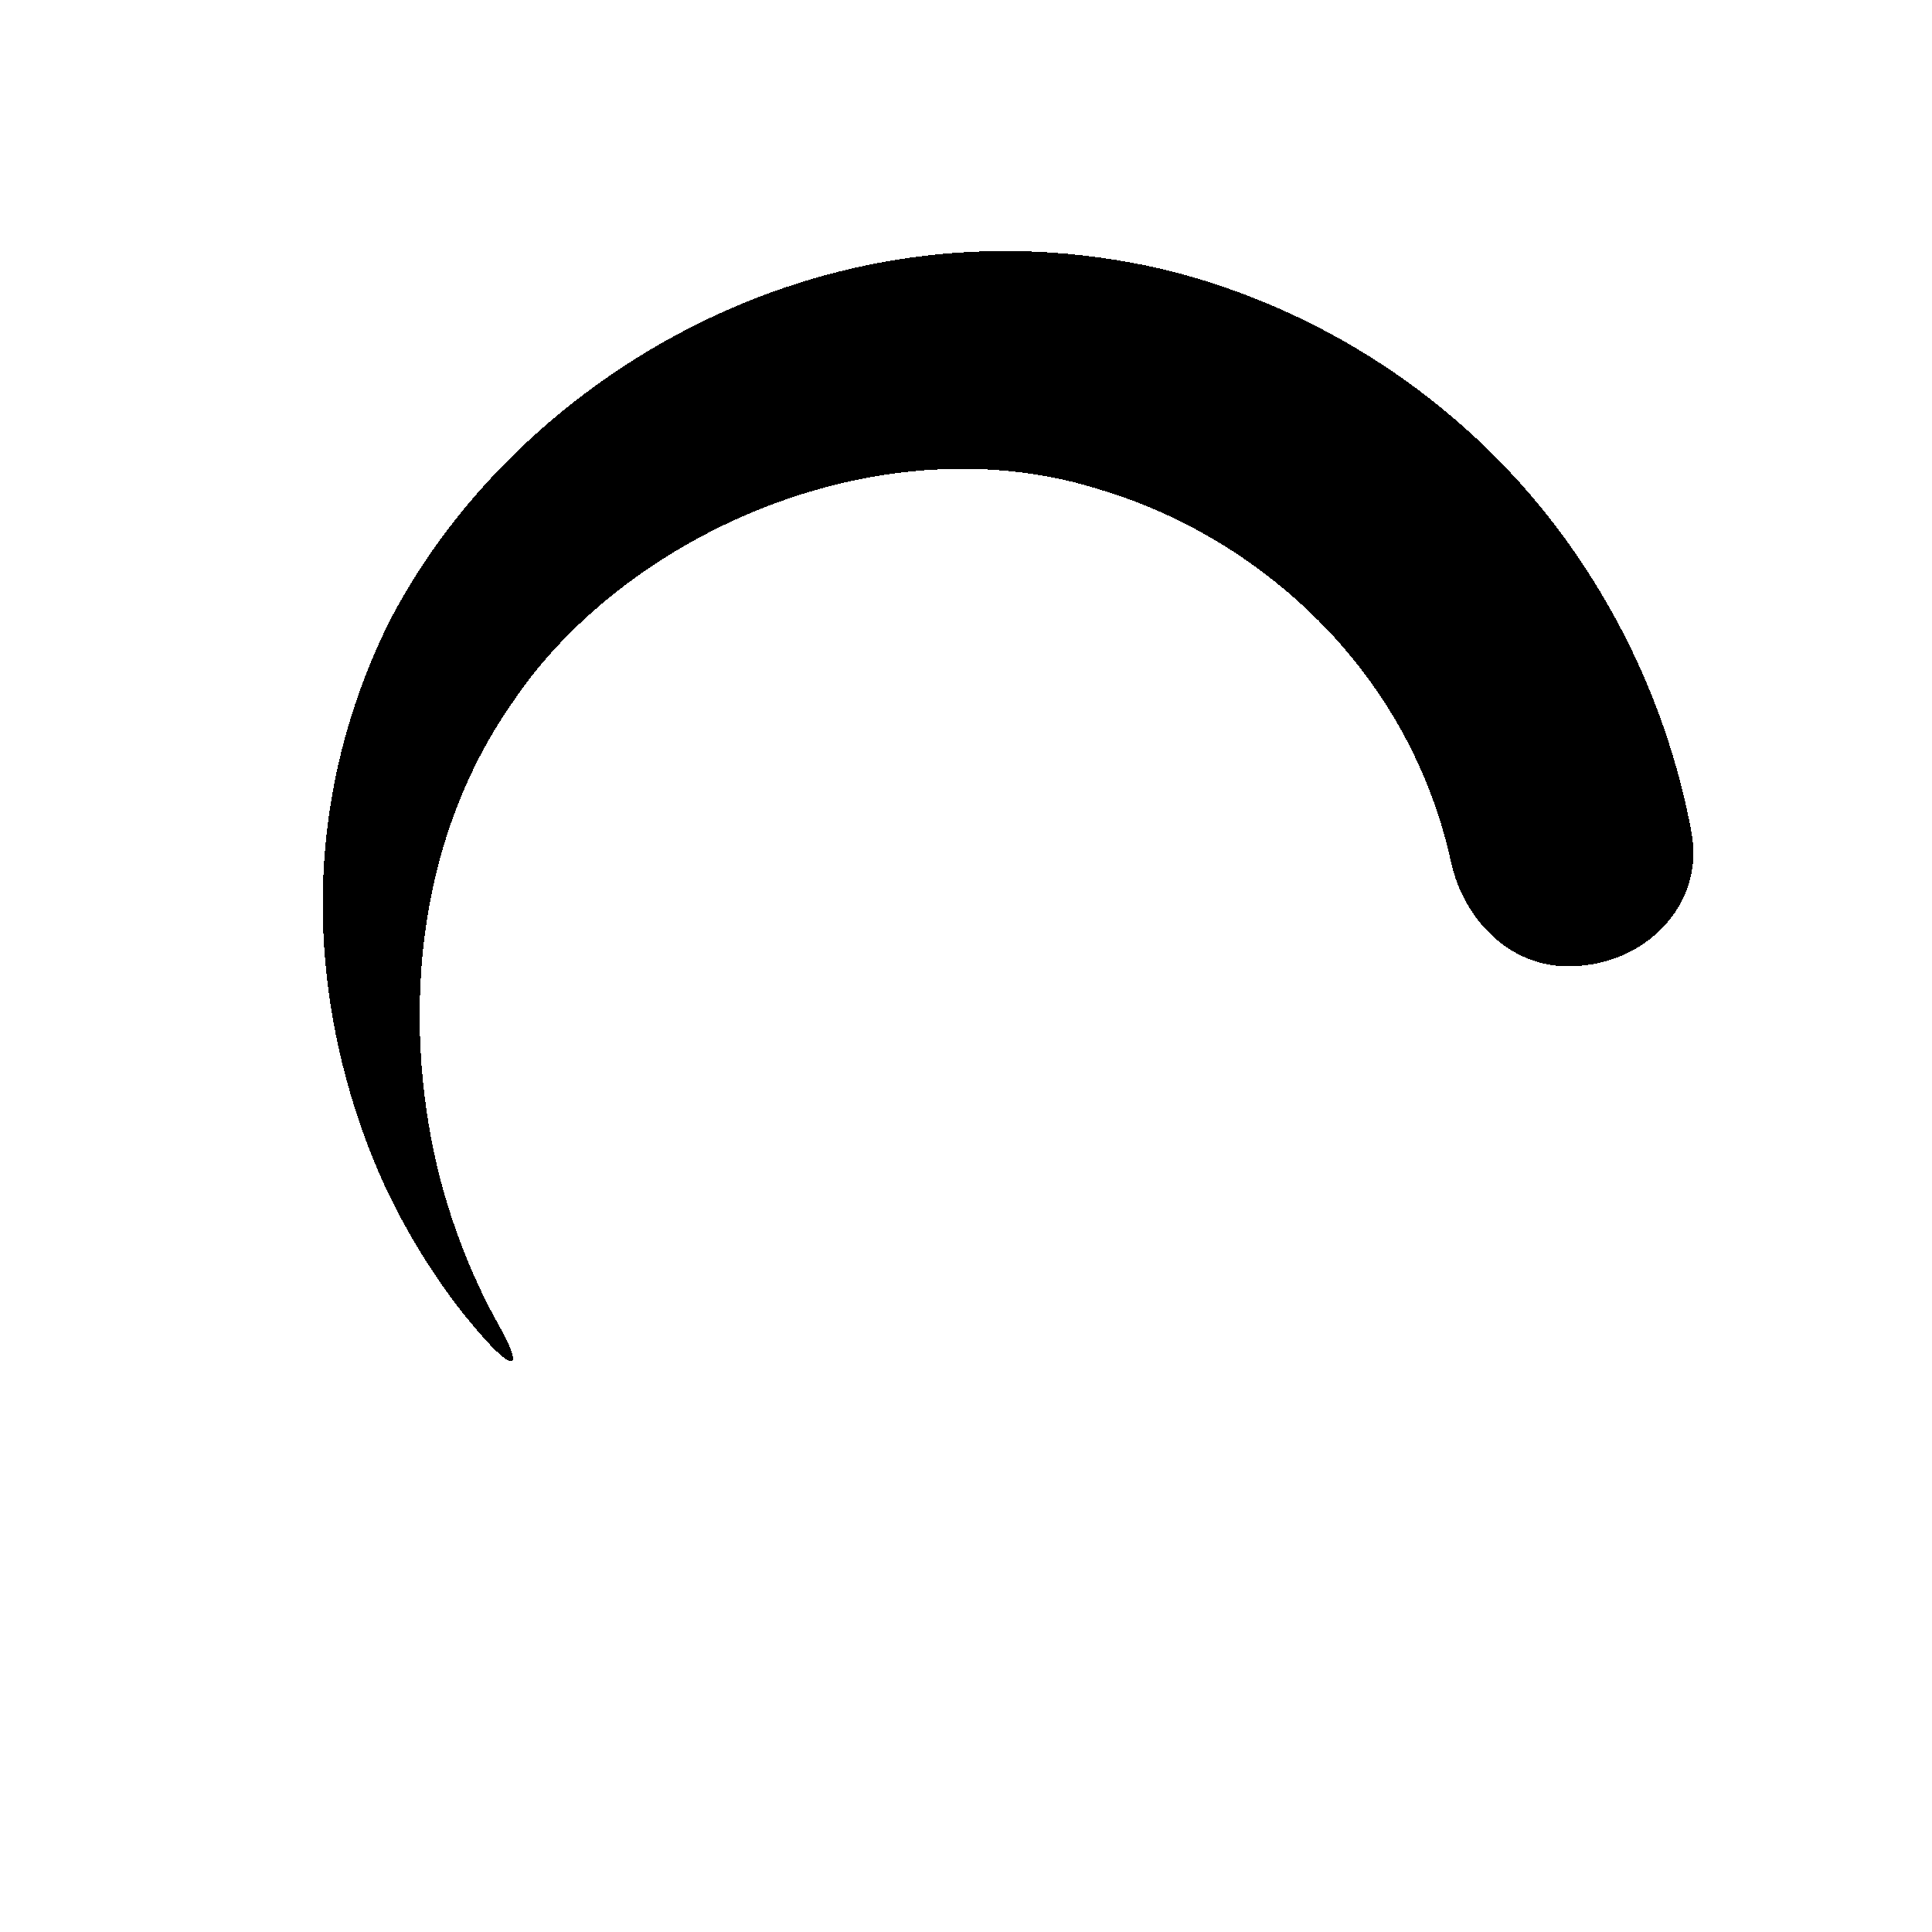
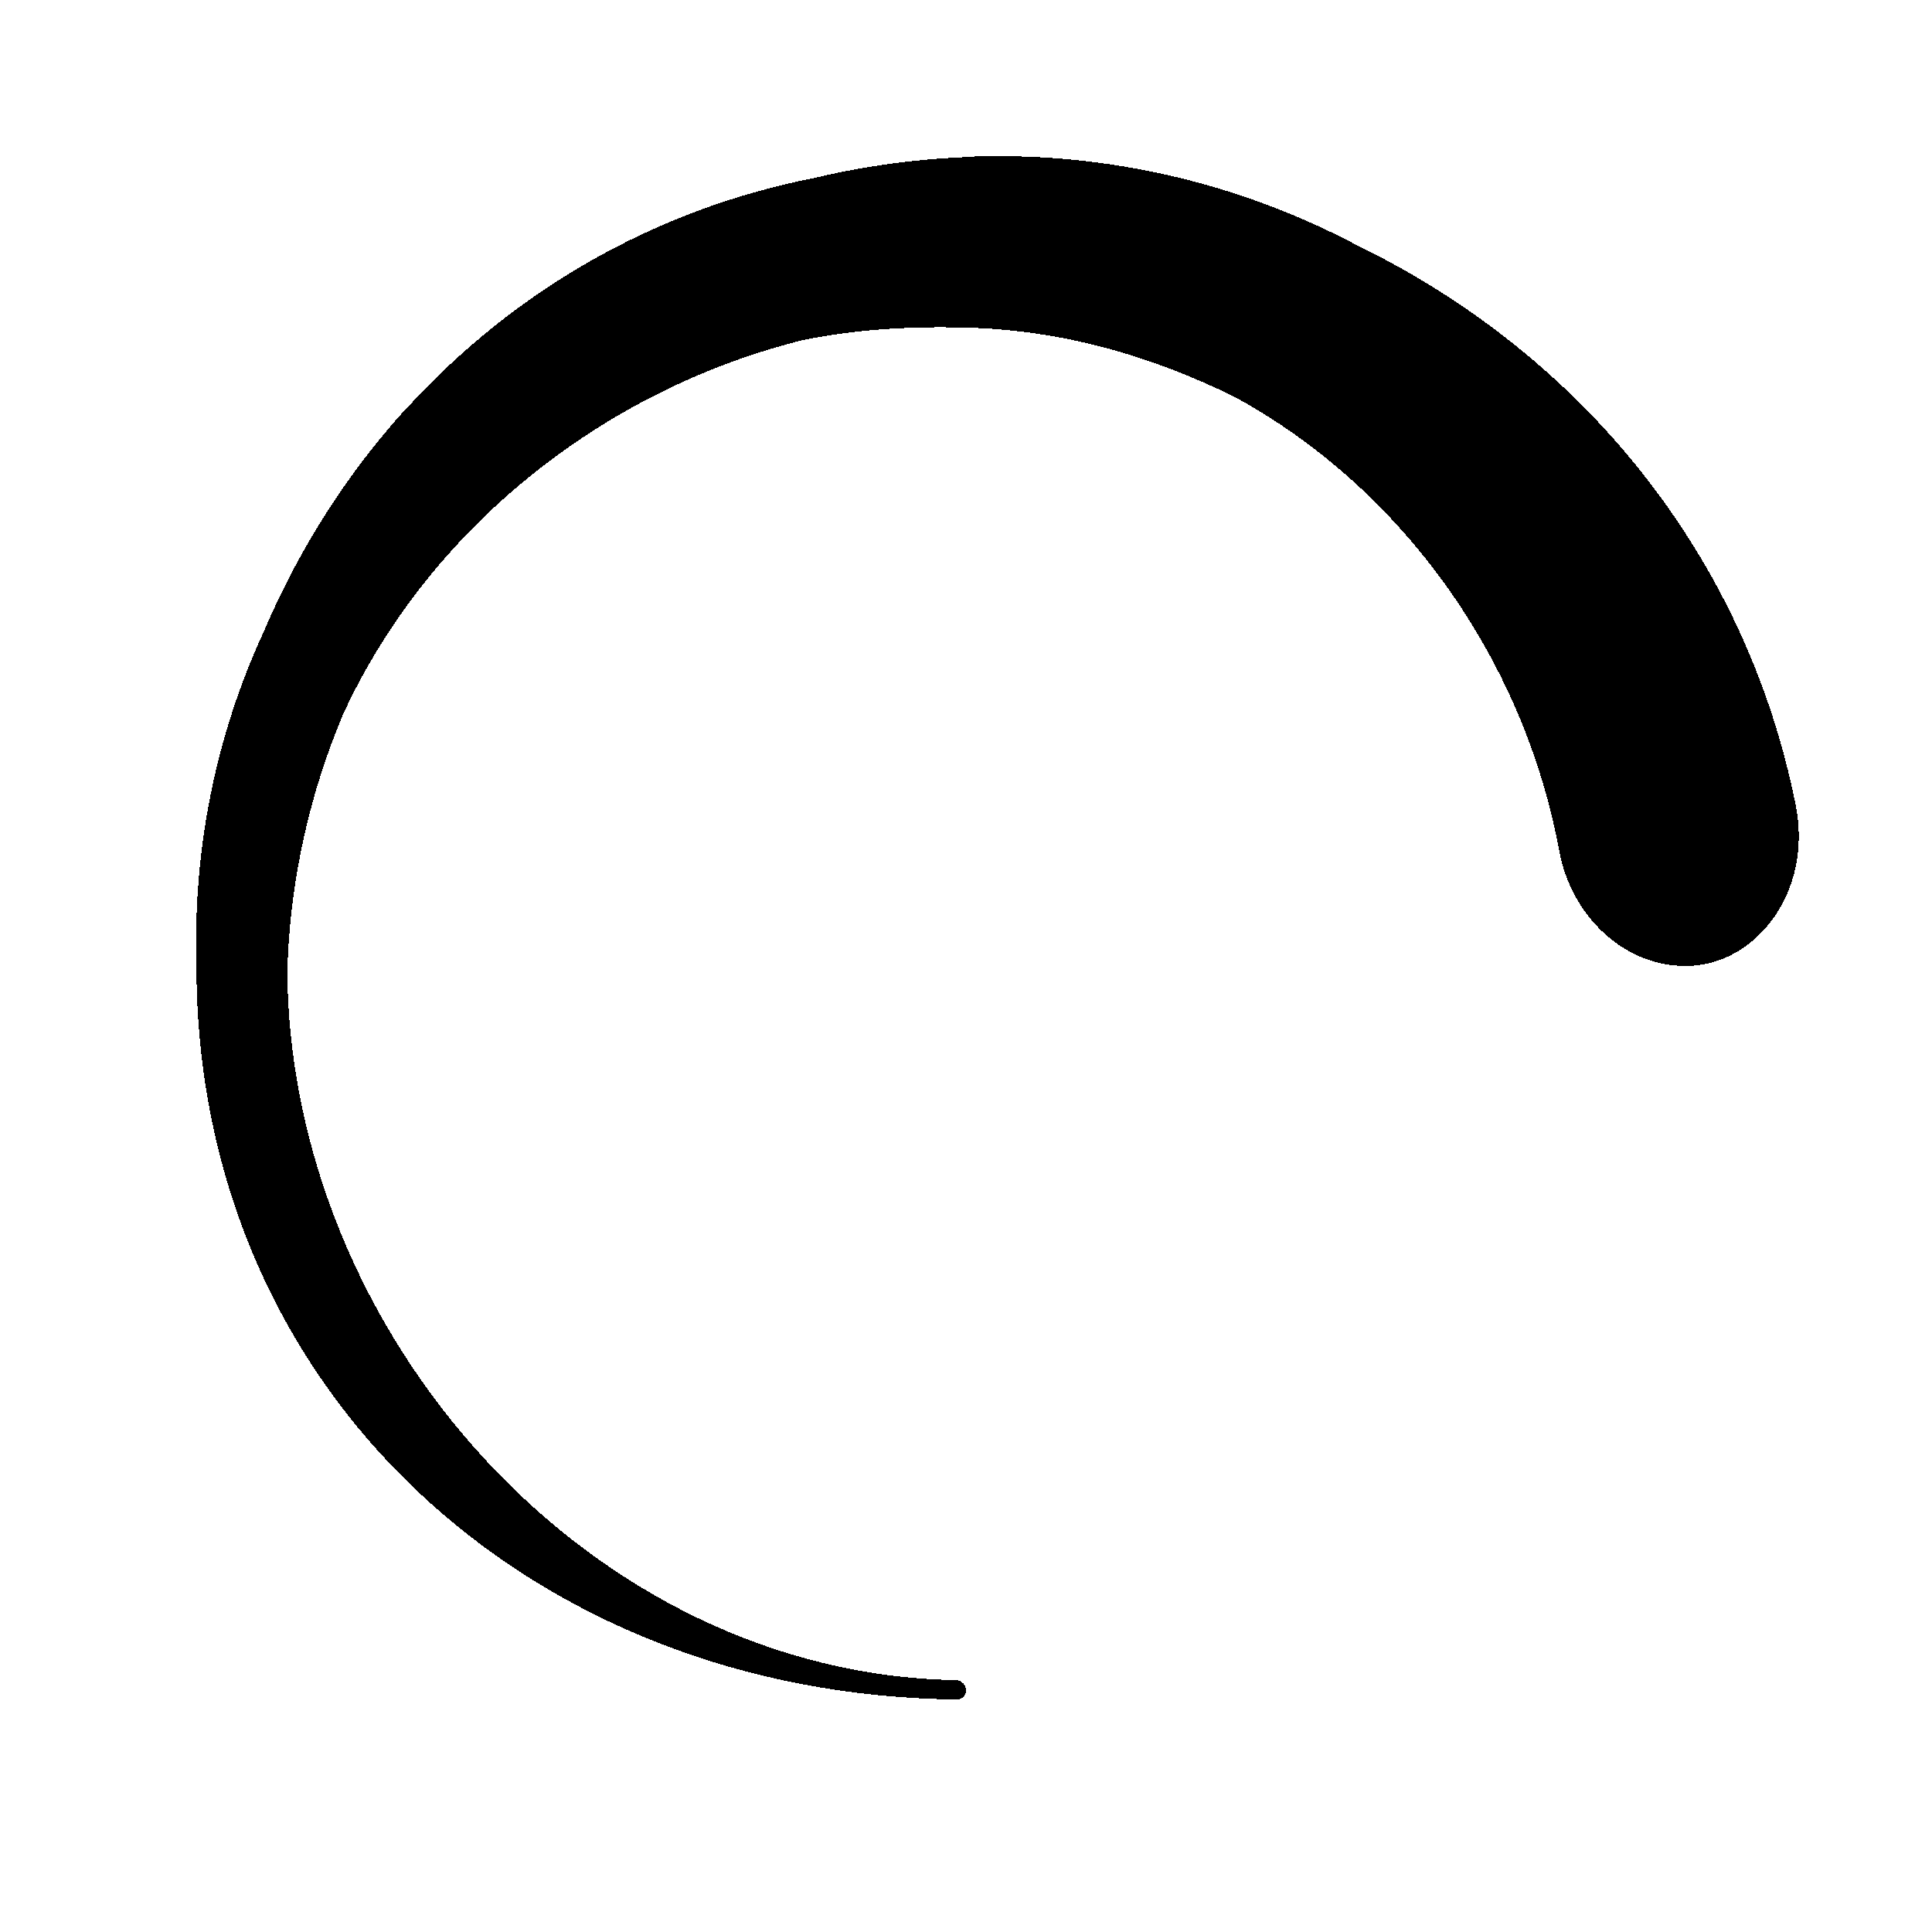
- <svg xmlns="http://www.w3.org/2000/svg" shape-rendering="crispEdges" version="1.1" viewBox="0 0 16 16" id="svg120" width="16" height="16">
-   <defs id="defs124" />
-   <g transform="translate(1.11064,1.00048)" id="g8">
-     <path d="M 12.898,5.895 C 12.727,4.973 12.344,4.117 11.795,3.385 10.977,2.298 9.806,1.542 8.521,1.229 5.641,0.563 3.094,2.204 2.096,4.183 1.119,6.191 1.679,8.12 2.227,9.12 2.463,9.55 2.703,9.867 2.906,10.091 3.162,10.375 3.213,10.317 3.025,9.983 2.882,9.731 2.724,9.392 2.592,8.964 2.275,7.935 2.155,6.196 3.151,4.792 c 0.942,-1.384 3.056,-2.323 4.879,-1.728 0.848,0.258 1.632,0.807 2.165,1.522 0.342,0.456 0.588,0.985 0.712,1.556 0.102,0.466 0.48,0.859 0.958,0.859 h 0.024 c 0.613,0 1.121,-0.502 1.009,-1.104 z" style="paint-order:markers stroke fill" id="path6" />
+ <svg xmlns="http://www.w3.org/2000/svg" xmlns:xlink="http://www.w3.org/1999/xlink" width="16" height="16" id="svg2" version="1.1" shape-rendering="crispEdges">
+   <defs id="defs4">
+     <linearGradient id="linearGradient5306">
+       <stop style="stop-color:#ffffff;stop-opacity:0.099;" offset="0" id="stop5308" />
+       <stop style="stop-color:#ffffff;stop-opacity:0;" offset="1" id="stop5310" />
+     </linearGradient>
+     <linearGradient id="linearGradient5290">
+       <stop style="stop-color:#00ffff;stop-opacity:0.098;" offset="0" id="stop5292" />
+       <stop id="stop6740" offset="0.5" style="stop-color:#00ff7f;stop-opacity:0.047;" />
+       <stop style="stop-color:#00ff00;stop-opacity:0;" offset="1" id="stop5294" />
+     </linearGradient>
+     <linearGradient id="linearGradient5188">
+       <stop style="stop-color:#64b5f6;stop-opacity:0.247;" offset="0" id="stop5198" />
+       <stop style="stop-color:#64b5f6;stop-opacity:0;" offset="1" id="stop5192" />
+     </linearGradient>
+     <linearGradient id="linearGradient3975">
+       <stop style="stop-color:#ff5555;stop-opacity:1;" offset="0" id="stop3977" />
+     </linearGradient>
+     <linearGradient id="linearGradient3969">
+       <stop style="stop-color:#87cdde;stop-opacity:1;" offset="0" id="stop3971" />
+     </linearGradient>
+     <filter id="filter3945" x="0" y="6" width="1.2" style="color-interpolation-filters:sRGB">
+       <feDiffuseLighting id="feDiffuseLighting3947" lighting-color="#fdfdfd" surfaceScale="121.495" diffuseConstant="28.448" />
+     </filter>
+     <filter id="filter3979" style="color-interpolation-filters:sRGB">
+       <feFlood flood-opacity="0.2" flood-color="rgb(0,0,0)" result="flood" id="feFlood3981" />
+       <feComposite in="flood" in2="SourceGraphic" operator="in" result="composite1" id="feComposite3983" />
+       <feGaussianBlur stdDeviation="6" result="blur" id="feGaussianBlur3985" />
+       <feOffset dx="0" dy="6" result="offset" id="feOffset3987" />
+       <feComposite in="SourceGraphic" in2="offset" operator="over" result="fbSourceGraphic" id="feComposite3989" />
+       <feColorMatrix result="fbSourceGraphicAlpha" in="fbSourceGraphic" values="0 0 0 -1 0 0 0 0 -1 0 0 0 0 -1 0 0 0 0 1 0" id="feColorMatrix3991" />
+       <feFlood id="feFlood3993" flood-opacity="0.2" flood-color="rgb(0,0,0)" result="flood" in="fbSourceGraphic" />
+       <feComposite id="feComposite3995" in2="fbSourceGraphic" in="flood" operator="in" result="composite1" />
+       <feGaussianBlur id="feGaussianBlur3997" stdDeviation="6" result="blur" />
+       <feOffset id="feOffset3999" dx="0" dy="6" result="offset" />
+       <feComposite id="feComposite4001" in2="offset" in="fbSourceGraphic" operator="over" result="composite2" />
+     </filter>
+     <filter style="color-interpolation-filters:sRGB" id="filter3876">
+       <feFlood flood-opacity="0.2" flood-color="rgb(0,0,0)" result="flood" id="feFlood3878" />
+       <feComposite in="flood" in2="SourceGraphic" operator="in" result="composite1" id="feComposite3880" />
+       <feGaussianBlur stdDeviation="6" result="blur" id="feGaussianBlur3882" />
+       <feOffset dx="0" dy="6" result="offset" id="feOffset3884" />
+       <feComposite in="SourceGraphic" in2="offset" operator="over" result="fbSourceGraphic" id="feComposite3886" />
+       <feColorMatrix result="fbSourceGraphicAlpha" in="fbSourceGraphic" values="0 0 0 -1 0 0 0 0 -1 0 0 0 0 -1 0 0 0 0 1 0" id="feColorMatrix3888" />
+       <feFlood id="feFlood3890" flood-opacity="0.397" flood-color="rgb(0,0,0)" result="flood" in="fbSourceGraphic" />
+       <feComposite id="feComposite3892" in2="fbSourceGraphic" in="flood" operator="in" result="composite1" />
+       <feGaussianBlur id="feGaussianBlur3894" stdDeviation="19.2" result="blur" />
+       <feOffset id="feOffset3896" dx="0" dy="6" result="offset" />
+       <feComposite id="feComposite3898" in2="offset" in="fbSourceGraphic" operator="over" result="fbSourceGraphic" />
+       <feColorMatrix result="fbSourceGraphicAlpha" in="fbSourceGraphic" values="0 0 0 -1 0 0 0 0 -1 0 0 0 0 -1 0 0 0 0 1 0" id="feColorMatrix3900" />
+       <feFlood id="feFlood3902" flood-opacity="0.8" flood-color="rgb(0,0,0)" result="flood" in="fbSourceGraphic" />
+       <feComposite id="feComposite3904" in2="fbSourceGraphic" in="flood" operator="in" result="composite1" />
+       <feGaussianBlur id="feGaussianBlur3906" stdDeviation="19.2" result="blur" />
+       <feOffset id="feOffset3908" dx="0" dy="6" result="offset" />
+       <feComposite id="feComposite3910" in2="offset" in="fbSourceGraphic" operator="over" result="fbSourceGraphic" />
+       <feColorMatrix result="fbSourceGraphicAlpha" in="fbSourceGraphic" values="0 0 0 -1 0 0 0 0 -1 0 0 0 0 -1 0 0 0 0 1 0" id="feColorMatrix3912" />
+       <feFlood id="feFlood3914" flood-opacity="0.8" flood-color="rgb(0,0,0)" result="flood" in="fbSourceGraphic" />
+       <feComposite id="feComposite3916" in2="fbSourceGraphic" in="flood" operator="in" result="composite1" />
+       <feGaussianBlur id="feGaussianBlur3918" stdDeviation="26.1" result="blur" />
+       <feOffset id="feOffset3920" dx="0" dy="6" result="offset" />
+       <feComposite id="feComposite3922" in2="offset" in="fbSourceGraphic" operator="over" result="fbSourceGraphic" />
+       <feColorMatrix result="fbSourceGraphicAlpha" in="fbSourceGraphic" values="0 0 0 -1 0 0 0 0 -1 0 0 0 0 -1 0 0 0 0 1 0" id="feColorMatrix3924" />
+       <feFlood id="feFlood3926" flood-opacity="0.8" flood-color="rgb(0,0,0)" result="flood" in="fbSourceGraphic" />
+       <feComposite id="feComposite3928" in2="fbSourceGraphic" in="flood" operator="in" result="composite1" />
+       <feGaussianBlur id="feGaussianBlur3930" stdDeviation="35.7" result="blur" />
+       <feOffset id="feOffset3932" dx="0" dy="6" result="offset" />
+       <feComposite id="feComposite3934" in2="offset" in="fbSourceGraphic" operator="over" result="fbSourceGraphic" />
+       <feColorMatrix result="fbSourceGraphicAlpha" in="fbSourceGraphic" values="0 0 0 -1 0 0 0 0 -1 0 0 0 0 -1 0 0 0 0 1 0" id="feColorMatrix3936" />
+       <feFlood id="feFlood3938" flood-opacity="0.8" flood-color="rgb(0,0,0)" result="flood" in="fbSourceGraphic" />
+       <feComposite id="feComposite3940" in2="fbSourceGraphic" in="flood" operator="in" result="composite1" />
+       <feGaussianBlur id="feGaussianBlur3942" stdDeviation="6" result="blur" />
+       <feOffset id="feOffset3944" dx="0" dy="6" result="offset" />
+       <feComposite id="feComposite3946" in2="offset" in="fbSourceGraphic" operator="over" result="fbSourceGraphic" />
+       <feColorMatrix result="fbSourceGraphicAlpha" in="fbSourceGraphic" values="0 0 0 -1 0 0 0 0 -1 0 0 0 0 -1 0 0 0 0 1 0" id="feColorMatrix3948" />
+       <feFlood id="feFlood3950" flood-opacity="0.8" flood-color="rgb(0,0,0)" result="flood" in="fbSourceGraphic" />
+       <feComposite id="feComposite3952" in2="fbSourceGraphic" in="flood" operator="in" result="composite1" />
+       <feGaussianBlur id="feGaussianBlur3954" stdDeviation="21.7" result="blur" />
+       <feOffset id="feOffset3956" dx="0" dy="6" result="offset" />
+       <feComposite id="feComposite3958" in2="offset" in="fbSourceGraphic" operator="over" result="fbSourceGraphic" />
+       <feColorMatrix result="fbSourceGraphicAlpha" in="fbSourceGraphic" values="0 0 0 -1 0 0 0 0 -1 0 0 0 0 -1 0 0 0 0 1 0" id="feColorMatrix3960" />
+       <feFlood id="feFlood3962" flood-opacity="0.8" flood-color="rgb(0,0,0)" result="flood" in="fbSourceGraphic" />
+       <feComposite id="feComposite3964" in2="fbSourceGraphic" in="flood" operator="in" result="composite1" />
+       <feGaussianBlur id="feGaussianBlur3966" stdDeviation="21.7" result="blur" />
+       <feOffset id="feOffset3968" dx="0" dy="1.9" result="offset" />
+       <feComposite id="feComposite3970" in2="offset" in="fbSourceGraphic" operator="over" result="fbSourceGraphic" />
+       <feColorMatrix result="fbSourceGraphicAlpha" in="fbSourceGraphic" values="0 0 0 -1 0 0 0 0 -1 0 0 0 0 -1 0 0 0 0 1 0" id="feColorMatrix3972" />
+       <feFlood id="feFlood3974" flood-opacity="0.8" flood-color="rgb(0,0,0)" result="flood" in="fbSourceGraphic" />
+       <feComposite id="feComposite3976" in2="fbSourceGraphic" in="flood" operator="in" result="composite1" />
+       <feGaussianBlur id="feGaussianBlur3978" stdDeviation="21.7" result="blur" />
+       <feOffset id="feOffset3980" dx="3.6" dy="1.9" result="offset" />
+       <feComposite id="feComposite3982" in2="offset" in="fbSourceGraphic" operator="over" result="fbSourceGraphic" />
+       <feColorMatrix result="fbSourceGraphicAlpha" in="fbSourceGraphic" values="0 0 0 -1 0 0 0 0 -1 0 0 0 0 -1 0 0 0 0 1 0" id="feColorMatrix3984" />
+       <feFlood id="feFlood3986" flood-opacity="0.8" flood-color="rgb(0,0,0)" result="flood" in="fbSourceGraphic" />
+       <feComposite id="feComposite3988" in2="fbSourceGraphic" in="flood" operator="in" result="composite1" />
+       <feGaussianBlur id="feGaussianBlur3990" stdDeviation="21.7" result="blur" />
+       <feOffset id="feOffset3992" dx="9.6" dy="1.9" result="offset" />
+       <feComposite id="feComposite3994" in2="offset" in="fbSourceGraphic" operator="over" result="fbSourceGraphic" />
+       <feColorMatrix result="fbSourceGraphicAlpha" in="fbSourceGraphic" values="0 0 0 -1 0 0 0 0 -1 0 0 0 0 -1 0 0 0 0 1 0" id="feColorMatrix3996" />
+       <feFlood id="feFlood3998" flood-opacity="0.8" flood-color="rgb(0,0,0)" result="flood" in="fbSourceGraphic" />
+       <feComposite id="feComposite4000" in2="fbSourceGraphic" in="flood" operator="in" result="composite1" />
+       <feGaussianBlur id="feGaussianBlur4002" stdDeviation="21.7" result="blur" />
+       <feOffset id="feOffset4004" dx="1.2" dy="1.9" result="offset" />
+       <feComposite id="feComposite4006" in2="offset" in="fbSourceGraphic" operator="over" result="fbSourceGraphic" />
+       <feColorMatrix result="fbSourceGraphicAlpha" in="fbSourceGraphic" values="0 0 0 -1 0 0 0 0 -1 0 0 0 0 -1 0 0 0 0 1 0" id="feColorMatrix4008" />
+       <feFlood id="feFlood4010" flood-opacity="0.8" flood-color="rgb(0,0,0)" result="flood" in="fbSourceGraphic" />
+       <feComposite id="feComposite4012" in2="fbSourceGraphic" in="flood" operator="in" result="composite1" />
+       <feGaussianBlur id="feGaussianBlur4014" stdDeviation="21.7" result="blur" />
+       <feOffset id="feOffset4016" dx="-1.4" dy="1.9" result="offset" />
+       <feComposite id="feComposite4018" in2="offset" in="fbSourceGraphic" operator="over" result="fbSourceGraphic" />
+       <feColorMatrix result="fbSourceGraphicAlpha" in="fbSourceGraphic" values="0 0 0 -1 0 0 0 0 -1 0 0 0 0 -1 0 0 0 0 1 0" id="feColorMatrix4020" />
+       <feFlood id="feFlood4022" flood-opacity="0.8" flood-color="rgb(0,0,0)" result="flood" in="fbSourceGraphic" />
+       <feComposite id="feComposite4024" in2="fbSourceGraphic" in="flood" operator="in" result="composite1" />
+       <feGaussianBlur id="feGaussianBlur4026" stdDeviation="21.7" result="blur" />
+       <feOffset id="feOffset4028" dx="0.3" dy="1.9" result="offset" />
+       <feComposite id="feComposite4030" in2="offset" in="fbSourceGraphic" operator="over" result="fbSourceGraphic" />
+       <feColorMatrix result="fbSourceGraphicAlpha" in="fbSourceGraphic" values="0 0 0 -1 0 0 0 0 -1 0 0 0 0 -1 0 0 0 0 1 0" id="feColorMatrix4032" />
+       <feFlood id="feFlood4034" flood-opacity="0.8" flood-color="rgb(0,0,0)" result="flood" in="fbSourceGraphic" />
+       <feComposite id="feComposite4036" in2="fbSourceGraphic" in="flood" operator="in" result="composite1" />
+       <feGaussianBlur id="feGaussianBlur4038" stdDeviation="21.7" result="blur" />
+       <feOffset id="feOffset4040" dx="-8.04912e-16" dy="1.9" result="offset" />
+       <feComposite id="feComposite4042" in2="offset" in="fbSourceGraphic" operator="over" result="fbSourceGraphic" />
+       <feColorMatrix result="fbSourceGraphicAlpha" in="fbSourceGraphic" values="0 0 0 -1 0 0 0 0 -1 0 0 0 0 -1 0 0 0 0 1 0" id="feColorMatrix4044" />
+       <feFlood id="feFlood4046" flood-opacity="0.8" flood-color="rgb(0,0,0)" result="flood" in="fbSourceGraphic" />
+       <feComposite id="feComposite4048" in2="fbSourceGraphic" in="flood" operator="in" result="composite1" />
+       <feGaussianBlur id="feGaussianBlur4050" stdDeviation="21.7" result="blur" />
+       <feOffset id="feOffset4052" dx="-8.04912e-16" dy="3.6" result="offset" />
+       <feComposite id="feComposite4054" in2="offset" in="fbSourceGraphic" operator="over" result="fbSourceGraphic" />
+       <feColorMatrix result="fbSourceGraphicAlpha" in="fbSourceGraphic" values="0 0 0 -1 0 0 0 0 -1 0 0 0 0 -1 0 0 0 0 1 0" id="feColorMatrix4056" />
+       <feFlood id="feFlood4058" flood-opacity="0.8" flood-color="rgb(0,0,0)" result="flood" in="fbSourceGraphic" />
+       <feComposite id="feComposite4060" in2="fbSourceGraphic" in="flood" operator="in" result="composite1" />
+       <feGaussianBlur id="feGaussianBlur4062" stdDeviation="6" result="blur" />
+       <feOffset id="feOffset4064" dx="-8.04912e-16" dy="3.6" result="offset" />
+       <feComposite id="feComposite4066" in2="offset" in="fbSourceGraphic" operator="over" result="fbSourceGraphic" />
+       <feColorMatrix result="fbSourceGraphicAlpha" in="fbSourceGraphic" values="0 0 0 -1 0 0 0 0 -1 0 0 0 0 -1 0 0 0 0 1 0" id="feColorMatrix4080" />
+       <feFlood id="feFlood4082" flood-opacity="0.8" flood-color="rgb(0,0,0)" result="flood" in="fbSourceGraphic" />
+       <feComposite id="feComposite4084" in2="fbSourceGraphic" in="flood" operator="in" result="composite1" />
+       <feGaussianBlur id="feGaussianBlur4086" stdDeviation="6" result="blur" />
+       <feOffset id="feOffset4088" dx="-8.04912e-16" dy="3.6" result="offset" />
+       <feComposite id="feComposite4090" in2="offset" in="fbSourceGraphic" operator="over" result="fbSourceGraphic" />
+       <feColorMatrix result="fbSourceGraphicAlpha" in="fbSourceGraphic" values="0 0 0 -1 0 0 0 0 -1 0 0 0 0 -1 0 0 0 0 1 0" id="feColorMatrix4092" />
+       <feFlood id="feFlood4094" flood-opacity="0.8" flood-color="rgb(0,0,0)" result="flood" in="fbSourceGraphic" />
+       <feComposite id="feComposite4096" in2="fbSourceGraphic" in="flood" operator="in" result="composite1" />
+       <feGaussianBlur id="feGaussianBlur4098" stdDeviation="6" result="blur" />
+       <feOffset id="feOffset4100" dx="-8.04912e-16" dy="7.7" result="offset" />
+       <feComposite id="feComposite4102" in2="offset" in="fbSourceGraphic" operator="over" result="fbSourceGraphic" />
+       <feColorMatrix result="fbSourceGraphicAlpha" in="fbSourceGraphic" values="0 0 0 -1 0 0 0 0 -1 0 0 0 0 -1 0 0 0 0 1 0" id="feColorMatrix4104" />
+       <feFlood id="feFlood4106" flood-opacity="0.8" flood-color="rgb(0,0,0)" result="flood" in="fbSourceGraphic" />
+       <feComposite id="feComposite4108" in2="fbSourceGraphic" in="flood" operator="in" result="composite1" />
+       <feGaussianBlur id="feGaussianBlur4110" stdDeviation="6" result="blur" />
+       <feOffset id="feOffset4112" dx="-8.04912e-16" dy="11.6" result="offset" />
+       <feComposite id="feComposite4114" in2="offset" in="fbSourceGraphic" operator="over" result="fbSourceGraphic" />
+       <feColorMatrix result="fbSourceGraphicAlpha" in="fbSourceGraphic" values="0 0 0 -1 0 0 0 0 -1 0 0 0 0 -1 0 0 0 0 1 0" id="feColorMatrix4116" />
+       <feFlood id="feFlood4118" flood-opacity="0.5" flood-color="rgb(0,0,0)" result="flood" in="fbSourceGraphic" />
+       <feComposite id="feComposite4120" in2="fbSourceGraphic" in="flood" operator="in" result="composite1" />
+       <feGaussianBlur id="feGaussianBlur4122" stdDeviation="6" result="blur" />
+       <feOffset id="feOffset4124" dx="-8.04912e-16" dy="11.6" result="offset" />
+       <feComposite id="feComposite4126" in2="offset" in="fbSourceGraphic" operator="over" result="fbSourceGraphic" />
+       <feColorMatrix result="fbSourceGraphicAlpha" in="fbSourceGraphic" values="0 0 0 -1 0 0 0 0 -1 0 0 0 0 -1 0 0 0 0 1 0" id="feColorMatrix4128" />
+       <feFlood id="feFlood4130" flood-opacity="0.3" flood-color="rgb(0,0,0)" result="flood" in="fbSourceGraphic" />
+       <feComposite id="feComposite4132" in2="fbSourceGraphic" in="flood" operator="in" result="composite1" />
+       <feGaussianBlur id="feGaussianBlur4134" stdDeviation="6" result="blur" />
+       <feOffset id="feOffset4136" dx="-8.04912e-16" dy="11.6" result="offset" />
+       <feComposite id="feComposite4138" in2="offset" in="fbSourceGraphic" operator="over" result="fbSourceGraphic" />
+       <feColorMatrix result="fbSourceGraphicAlpha" in="fbSourceGraphic" values="0 0 0 -1 0 0 0 0 -1 0 0 0 0 -1 0 0 0 0 1 0" id="feColorMatrix4140" />
+       <feFlood id="feFlood4142" flood-opacity="0.2" flood-color="rgb(0,0,0)" result="flood" in="fbSourceGraphic" />
+       <feComposite id="feComposite4144" in2="fbSourceGraphic" in="flood" operator="in" result="composite1" />
+       <feGaussianBlur id="feGaussianBlur4146" stdDeviation="6" result="blur" />
+       <feOffset id="feOffset4148" dx="-8.04912e-16" dy="11.6" result="offset" />
+       <feComposite id="feComposite4150" in2="offset" in="fbSourceGraphic" operator="over" result="fbSourceGraphic" />
+       <feColorMatrix result="fbSourceGraphicAlpha" in="fbSourceGraphic" values="0 0 0 -1 0 0 0 0 -1 0 0 0 0 -1 0 0 0 0 1 0" id="feColorMatrix4152" />
+       <feFlood id="feFlood4154" flood-opacity="0.2" flood-color="rgb(0,0,0)" result="flood" in="fbSourceGraphic" />
+       <feComposite id="feComposite4156" in2="fbSourceGraphic" in="flood" operator="in" result="composite1" />
+       <feGaussianBlur id="feGaussianBlur4158" stdDeviation="6" result="blur" />
+       <feOffset id="feOffset4160" dx="-8.04912e-16" dy="11.6" result="offset" />
+       <feComposite id="feComposite4162" in2="offset" in="fbSourceGraphic" operator="over" result="fbSourceGraphic" />
+       <feColorMatrix result="fbSourceGraphicAlpha" in="fbSourceGraphic" values="0 0 0 -1 0 0 0 0 -1 0 0 0 0 -1 0 0 0 0 1 0" id="feColorMatrix4164" />
+       <feFlood id="feFlood4166" flood-opacity="0.2" flood-color="rgb(0,0,0)" result="flood" in="fbSourceGraphic" />
+       <feComposite id="feComposite4168" in2="fbSourceGraphic" in="flood" operator="in" result="composite1" />
+       <feGaussianBlur id="feGaussianBlur4170" stdDeviation="6" result="blur" />
+       <feOffset id="feOffset4172" dx="-8.04912e-16" dy="6" result="offset" />
+       <feComposite id="feComposite4174" in2="offset" in="fbSourceGraphic" operator="over" result="composite2" />
+     </filter>
+     <filter id="filter4522" style="color-interpolation-filters:sRGB">
+       <feGaussianBlur stdDeviation="3" id="feGaussianBlur4524" />
+       <feColorMatrix result="fbSourceGraphic" values="1 0 0 0 0 0 1 0 0 0 0 0 1 0 0 0 0 0 6 -2.5 " id="feColorMatrix4526" />
+     </filter>
+     <filter id="filter4576" style="color-interpolation-filters:sRGB">
+       <feGaussianBlur stdDeviation="3" id="feGaussianBlur4578" />
+       <feColorMatrix result="fbSourceGraphic" values="1 0 0 0 0 0 1 0 0 0 0 0 1 0 0 0 0 0 6 -2.5 " id="feColorMatrix4580" />
+     </filter>
+     <filter id="filter4576-0" style="color-interpolation-filters:sRGB">
+       <feGaussianBlur stdDeviation="3" id="feGaussianBlur4578-8" />
+       <feColorMatrix result="fbSourceGraphic" values="1 0 0 0 0 0 1 0 0 0 0 0 1 0 0 0 0 0 6 -2.5 " id="feColorMatrix4580-0" />
+     </filter>
+     <filter id="filter4576-0-0" style="color-interpolation-filters:sRGB">
+       <feGaussianBlur stdDeviation="3" id="feGaussianBlur4578-8-5" />
+       <feColorMatrix result="fbSourceGraphic" values="1 0 0 0 0 0 1 0 0 0 0 0 1 0 0 0 0 0 6 -2.5 " id="feColorMatrix4580-0-2" />
+     </filter>
+     <filter id="filter4576-0-0-4" style="color-interpolation-filters:sRGB">
+       <feGaussianBlur stdDeviation="3" id="feGaussianBlur4578-8-5-2" />
+       <feColorMatrix result="fbSourceGraphic" values="1 0 0 0 0 0 1 0 0 0 0 0 1 0 0 0 0 0 6 -2.5 " id="feColorMatrix4580-0-2-7" />
+     </filter>
+     <radialGradient xlink:href="#linearGradient5306" id="radialGradient5296" cx="9" cy="1032.112" fx="9" fy="1032.112" r="10.125" gradientUnits="userSpaceOnUse" gradientTransform="matrix(1.944444,0,0,1.944447,-13.5625,-977.5881)" />
+     <linearGradient xlink:href="#linearGradient5306" id="linearGradient5312" x1="-15.75" y1="1029.3" x2="23.625" y2="1029.3" gradientUnits="userSpaceOnUse" />
+     <linearGradient id="linearGradient3783-1">
+       <stop id="stop3785-2" offset="0" style="stop-color:#1e94d3;stop-opacity:1;" />
+       <stop style="stop-color:#1e94d3;stop-opacity:1;" offset="1" id="stop3803-6" />
+     </linearGradient>
+     <linearGradient gradientUnits="userSpaceOnUse" y2="50" x2="30" y1="90" x1="-10" id="linearGradient3827-7" xlink:href="#linearGradient3783-1" />
+     <linearGradient gradientUnits="userSpaceOnUse" y2="50" x2="30" y1="90" x1="-10" id="linearGradient3827" xlink:href="#linearGradient3783" />
+     <linearGradient id="linearGradient3783">
+       <stop id="stop3785" offset="0" style="stop-color:#1e94d3;stop-opacity:1;" />
+       <stop style="stop-color:#1e94d3;stop-opacity:1;" offset="1" id="stop3803" />
+     </linearGradient>
+     <linearGradient id="linearGradient3821">
+       <stop id="stop3823" offset="0" style="stop-color:#37aee2;stop-opacity:1;" />
+       <stop id="stop3825" offset="1" style="stop-color:#1e96c8;stop-opacity:1;" />
+     </linearGradient>
+     <linearGradient id="linearGradient3829">
+       <stop style="stop-color:#1f96d4;stop-opacity:1;" offset="0" id="stop3831" />
+       <stop style="stop-color:#37aee2;stop-opacity:1;" offset="1" id="stop3833" />
+     </linearGradient>
+     <linearGradient id="linearGradient3877">
+       <stop id="stop3879" offset="0" style="stop-color:#eff7fc;stop-opacity:1;" />
+       <stop id="stop3881" offset="1" style="stop-color:#ffffff;stop-opacity:1;" />
+     </linearGradient>
+     <linearGradient id="linearGradient3689">
+       <stop id="stop3691" offset="0" style="stop-color:#f68000;stop-opacity:1;" />
+       <stop id="stop3693" offset="1" style="stop-color:#fd9800;stop-opacity:1;" />
+     </linearGradient>
+     <linearGradient id="linearGradient3675">
+       <stop id="stop3677" offset="0" style="stop-color:#ffb900;stop-opacity:1;" />
+       <stop id="stop3679" offset="1" style="stop-color:#ffd76b;stop-opacity:1;" />
+     </linearGradient>
+     <linearGradient y2="463.262" x2="412.23" y1="461.921" x1="-113.893" gradientUnits="userSpaceOnUse" id="linearGradient3840" xlink:href="#linearGradient3675" />
+     <linearGradient id="linearGradient3634">
+       <stop style="stop-color:#7a8288;stop-opacity:1;" offset="0" id="stop3636" />
+       <stop id="stop3638" offset="0.076" style="stop-color:#9fa3a7;stop-opacity:1;" />
+       <stop style="stop-color:#7d858b;stop-opacity:1;" offset="1" id="stop3640" />
+     </linearGradient>
+     <linearGradient y2="12.703" x2="151.346" y1="-0.642" x1="107.209" gradientTransform="matrix(0.2822222,0,0,0.2822222,-0.1398399,-0.01181449)" gradientUnits="userSpaceOnUse" id="linearGradient3838" xlink:href="#linearGradient3634" />
+     <linearGradient id="linearGradient3712">
+       <stop id="stop3714" offset="0" style="stop-color:#a1abb2;stop-opacity:1;" />
+       <stop style="stop-color:#eaeced;stop-opacity:1;" offset="0.148" id="stop3720" />
+       <stop id="stop3716" offset="1" style="stop-color:#c6ccd0;stop-opacity:1;" />
+     </linearGradient>
+     <linearGradient y2="27.389" x2="164.759" y1="12.641" x1="104.886" gradientUnits="userSpaceOnUse" id="linearGradient3836" xlink:href="#linearGradient3712" />
+     <linearGradient id="linearGradient3702">
+       <stop id="stop3704" offset="0" style="stop-color:#7a8288;stop-opacity:1;" />
+       <stop style="stop-color:#9fa3a7;stop-opacity:1;" offset="0.529" id="stop3710" />
+       <stop id="stop3706" offset="1" style="stop-color:#7d858b;stop-opacity:1;" />
+     </linearGradient>
+     <linearGradient y2="268.415" x2="334.031" y1="252.484" x1="18.875" gradientUnits="userSpaceOnUse" id="linearGradient3834" xlink:href="#linearGradient3702" />
+     <linearGradient id="linearGradient3626">
+       <stop style="stop-color:#a1abb2;stop-opacity:1;" offset="0" id="stop3628" />
+       <stop id="stop3630" offset="0.083" style="stop-color:#eaeced;stop-opacity:1;" />
+       <stop style="stop-color:#c6ccd0;stop-opacity:1;" offset="1" id="stop3632" />
+     </linearGradient>
+     <linearGradient y2="290.7" x2="278.432" y1="228.6" x1="44.104" gradientUnits="userSpaceOnUse" id="linearGradient3832" xlink:href="#linearGradient3626" />
+     <linearGradient id="linearGradient3646">
+       <stop id="stop3648" offset="0" style="stop-color:#f48200;stop-opacity:0;" />
+       <stop style="stop-color:#f48200;stop-opacity:0.728;" offset="0.589" id="stop3654" />
+       <stop id="stop3658" offset="0.816" style="stop-color:#cc5f00;stop-opacity:1;" />
+       <stop id="stop3650" offset="1" style="stop-color:#a43d00;stop-opacity:1;" />
+     </linearGradient>
+     <linearGradient y2="55.356" x2="261.622" y1="70.105" x1="115.202" gradientUnits="userSpaceOnUse" id="linearGradient3830" xlink:href="#linearGradient3646" />
+     <linearGradient id="linearGradient3668">
+       <stop style="stop-color:#9b4400;stop-opacity:1;" offset="0" id="stop3670" />
+       <stop style="stop-color:#e56300;stop-opacity:1;" offset="1" id="stop3672" />
+     </linearGradient>
+     <linearGradient y2="108.988" x2="93.522" y1="102.284" x1="64.751" gradientUnits="userSpaceOnUse" id="linearGradient3828" xlink:href="#linearGradient3668" />
+     <linearGradient id="linearGradient3649">
+       <stop id="stop3651" offset="0" style="stop-color:#e26400;stop-opacity:1;" />
+       <stop id="stop3653" offset="1" style="stop-color:#ffb900;stop-opacity:1;" />
+     </linearGradient>
+     <linearGradient y2="125.316" x2="44.376" y1="100.342" x1="40.775" gradientTransform="matrix(1,0,0,1.020233,0,-1.423461)" gradientUnits="userSpaceOnUse" id="linearGradient3826" xlink:href="#linearGradient3649" />
+     <linearGradient id="linearGradient3689-2">
+       <stop id="stop3691-2" offset="0" style="stop-color:#f68000;stop-opacity:1;" />
+       <stop id="stop3693-3" offset="1" style="stop-color:#fd9800;stop-opacity:1;" />
+     </linearGradient>
+     <linearGradient id="linearGradient3675-8">
+       <stop id="stop3677-4" offset="0" style="stop-color:#ffb900;stop-opacity:1;" />
+       <stop id="stop3679-7" offset="1" style="stop-color:#ffd76b;stop-opacity:1;" />
+     </linearGradient>
+     <linearGradient y2="463.262" x2="412.23" y1="461.921" x1="-113.893" gradientUnits="userSpaceOnUse" id="linearGradient3840-4" xlink:href="#linearGradient3675-8" />
+     <linearGradient id="linearGradient3634-7">
+       <stop style="stop-color:#7a8288;stop-opacity:1;" offset="0" id="stop3636-4" />
+       <stop id="stop3638-6" offset="0.076" style="stop-color:#9fa3a7;stop-opacity:1;" />
+       <stop style="stop-color:#7d858b;stop-opacity:1;" offset="1" id="stop3640-9" />
+     </linearGradient>
+     <linearGradient y2="12.703" x2="151.346" y1="-0.642" x1="107.209" gradientTransform="matrix(0.2822222,0,0,0.2822222,-0.1398399,-0.01181449)" gradientUnits="userSpaceOnUse" id="linearGradient3838-1" xlink:href="#linearGradient3634-7" />
+     <linearGradient id="linearGradient3712-7">
+       <stop id="stop3714-7" offset="0" style="stop-color:#a1abb2;stop-opacity:1;" />
+       <stop style="stop-color:#eaeced;stop-opacity:1;" offset="0.148" id="stop3720-2" />
+       <stop id="stop3716-3" offset="1" style="stop-color:#c6ccd0;stop-opacity:1;" />
+     </linearGradient>
+     <linearGradient y2="27.389" x2="164.759" y1="12.641" x1="104.886" gradientUnits="userSpaceOnUse" id="linearGradient3836-7" xlink:href="#linearGradient3712-7" />
+     <linearGradient id="linearGradient3702-3">
+       <stop id="stop3704-5" offset="0" style="stop-color:#7a8288;stop-opacity:1;" />
+       <stop style="stop-color:#9fa3a7;stop-opacity:1;" offset="0.529" id="stop3710-4" />
+       <stop id="stop3706-4" offset="1" style="stop-color:#7d858b;stop-opacity:1;" />
+     </linearGradient>
+     <linearGradient y2="268.415" x2="334.031" y1="252.484" x1="18.875" gradientUnits="userSpaceOnUse" id="linearGradient3834-9" xlink:href="#linearGradient3702-3" />
+     <linearGradient id="linearGradient3626-6">
+       <stop style="stop-color:#a1abb2;stop-opacity:1;" offset="0" id="stop3628-0" />
+       <stop id="stop3630-5" offset="0.083" style="stop-color:#eaeced;stop-opacity:1;" />
+       <stop style="stop-color:#c6ccd0;stop-opacity:1;" offset="1" id="stop3632-7" />
+     </linearGradient>
+     <linearGradient y2="290.7" x2="278.432" y1="228.6" x1="44.104" gradientUnits="userSpaceOnUse" id="linearGradient3832-3" xlink:href="#linearGradient3626-6" />
+     <linearGradient id="linearGradient3646-6">
+       <stop id="stop3648-6" offset="0" style="stop-color:#f48200;stop-opacity:0;" />
+       <stop style="stop-color:#f48200;stop-opacity:0.728;" offset="0.589" id="stop3654-6" />
+       <stop id="stop3658-4" offset="0.816" style="stop-color:#cc5f00;stop-opacity:1;" />
+       <stop id="stop3650-0" offset="1" style="stop-color:#a43d00;stop-opacity:1;" />
+     </linearGradient>
+     <linearGradient y2="55.356" x2="261.622" y1="70.105" x1="115.202" gradientUnits="userSpaceOnUse" id="linearGradient3830-6" xlink:href="#linearGradient3646-6" />
+     <linearGradient id="linearGradient3668-5">
+       <stop style="stop-color:#9b4400;stop-opacity:1;" offset="0" id="stop3670-3" />
+       <stop style="stop-color:#e56300;stop-opacity:1;" offset="1" id="stop3672-2" />
+     </linearGradient>
+     <linearGradient y2="108.988" x2="93.522" y1="102.284" x1="64.751" gradientUnits="userSpaceOnUse" id="linearGradient3828-1" xlink:href="#linearGradient3668-5" />
+     <linearGradient id="linearGradient3649-3">
+       <stop id="stop3651-9" offset="0" style="stop-color:#e26400;stop-opacity:1;" />
+       <stop id="stop3653-7" offset="1" style="stop-color:#ffb900;stop-opacity:1;" />
+     </linearGradient>
+     <linearGradient y2="125.316" x2="44.376" y1="100.342" x1="40.775" gradientTransform="matrix(1,0,0,1.020233,0,-1.423461)" gradientUnits="userSpaceOnUse" id="linearGradient3826-1" xlink:href="#linearGradient3649-3" />
+     <linearGradient id="linearGradient2460" y2="44.984" gradientUnits="userSpaceOnUse" x2="19.36" y1="21.031" x1="19.245">
+       <stop id="stop3602" style="stop-color:#fafafa;stop-opacity:1;" offset="0" />
+       <stop id="stop3604" style="stop-color:#f0f0f0;stop-opacity:1;" offset="1" />
+     </linearGradient>
+     <linearGradient xlink:href="#linearGradient2460" id="linearGradient3157" gradientUnits="userSpaceOnUse" gradientTransform="matrix(12.10256,0,0,12.10256,-34.46825,-46.18711)" x1="18.93" y1="6.295" x2="19.36" y2="36.644" />
+     <linearGradient id="linearGradient5479-2">
+       <stop id="stop5481-7" offset="0" style="stop-color:#be5300;stop-opacity:1;" />
+       <stop style="stop-color:#f07300;stop-opacity:1" offset="0.763" id="stop5483-4" />
+       <stop id="stop5485-2" offset="1" style="stop-color:#e67700;stop-opacity:1;" />
+     </linearGradient>
+     <linearGradient y2="134.644" x2="128.507" y1="101.118" x1="4.11" gradientTransform="matrix(1.235159,0,0,1.235159,262.2571,326.9873)" gradientUnits="userSpaceOnUse" id="linearGradient3900" xlink:href="#linearGradient5479-2" />
+     <linearGradient id="linearGradient5479-6">
+       <stop style="stop-color:#be5300;stop-opacity:1;" offset="0" id="stop5481-6" />
+       <stop id="stop5483-0" offset="0.763" style="stop-color:#f07300;stop-opacity:1" />
+       <stop style="stop-color:#e67700;stop-opacity:1;" offset="1" id="stop5485-5" />
+     </linearGradient>
+     <linearGradient xlink:href="#linearGradient5479-6" id="linearGradient5467-1" gradientUnits="userSpaceOnUse" gradientTransform="matrix(1.235159,0,0,1.235159,262.2571,326.9873)" x1="4.11" y1="101.118" x2="128.507" y2="134.644" />
+     <linearGradient id="linearGradient5447">
+       <stop id="stop5451" offset="0" style="stop-color:#e66e00;stop-opacity:1;" />
+       <stop style="stop-color:#e67700;stop-opacity:1;" offset="1" id="stop5453" />
+     </linearGradient>
+     <linearGradient id="linearGradient5479">
+       <stop style="stop-color:#be5300;stop-opacity:1;" offset="0" id="stop5481" />
+       <stop id="stop5483" offset="0.763" style="stop-color:#f07300;stop-opacity:1" />
+       <stop style="stop-color:#e67700;stop-opacity:1;" offset="1" id="stop5485" />
+     </linearGradient>
+     <linearGradient xlink:href="#linearGradient5479" id="linearGradient5467" gradientUnits="userSpaceOnUse" gradientTransform="matrix(1.235159,0,0,1.235159,262.2571,326.9873)" x1="4.11" y1="101.118" x2="128.507" y2="134.644" />
+     <linearGradient gradientTransform="matrix(1.005865,0,0,0.994169,100,0)" gradientUnits="userSpaceOnUse" id="linearGradient3416" y2="7.017" x2="45.448" y1="92.54" x1="45.448">
+       <stop offset="0" style="stop-color:#000000;stop-opacity:1" id="stop3418" />
+       <stop offset="1" style="stop-color:#000000;stop-opacity:0.588" id="stop3420" />
+     </linearGradient>
+     <linearGradient xlink:href="#ButtonShadow-0-1-1-5" id="linearGradient5342" gradientUnits="userSpaceOnUse" gradientTransform="matrix(1.007415,0,0,1.007415,-810.4888,593.1369)" x1="1012.513" y1="484.417" x2="1006.808" y2="20.626" />
+     <linearGradient gradientTransform="matrix(1.005865,0,0,0.994169,100,0)" gradientUnits="userSpaceOnUse" id="linearGradient3409" y2="7.017" x2="45.448" y1="92.54" x1="45.448">
+       <stop offset="0" style="stop-color:#000000;stop-opacity:1" id="stop3411" />
+       <stop offset="1" style="stop-color:#000000;stop-opacity:0.588" id="stop3413" />
+     </linearGradient>
+     <linearGradient gradientTransform="matrix(1.005865,0,0,0.994169,100,0)" gradientUnits="userSpaceOnUse" id="linearGradient3402" y2="7.017" x2="45.448" y1="92.54" x1="45.448">
+       <stop offset="0" style="stop-color:#000000;stop-opacity:1" id="stop3404" />
+       <stop offset="1" style="stop-color:#000000;stop-opacity:0.588" id="stop3406" />
+     </linearGradient>
+     <linearGradient gradientTransform="matrix(1.005865,0,0,0.994169,100,0)" gradientUnits="userSpaceOnUse" id="linearGradient3395" y2="7.017" x2="45.448" y1="92.54" x1="45.448">
+       <stop offset="0" style="stop-color:#000000;stop-opacity:1" id="stop3397" />
+       <stop offset="1" style="stop-color:#000000;stop-opacity:0.588" id="stop3399" />
+     </linearGradient>
+     <linearGradient gradientTransform="matrix(1.005865,0,0,0.994169,100,0)" gradientUnits="userSpaceOnUse" id="ButtonShadow-0-1-1-5" y2="7.017" x2="45.448" y1="92.54" x1="45.448">
+       <stop offset="0" style="stop-color:#000000;stop-opacity:1" id="stop3750-8-9-3-6" />
+       <stop offset="1" style="stop-color:#000000;stop-opacity:0.588" id="stop3752-5-6-4-2" />
+     </linearGradient>
+     <linearGradient id="linearGradient4046">
+       <stop offset="0" style="stop-color:#000000;stop-opacity:1;" id="stop4048" />
+       <stop offset="1" style="stop-color:#ffffff;stop-opacity:0.2" id="stop4050" />
+     </linearGradient>
+     <linearGradient id="linearGradient3737">
+       <stop offset="0" style="stop-color:#ffffff;stop-opacity:1" id="stop3739" />
+       <stop offset="1" style="stop-color:#ffffff;stop-opacity:0" id="stop3741" />
+     </linearGradient>
+     <linearGradient id="linearGradient4487">
+       <stop offset="0" style="stop-color:#000000;stop-opacity:1" id="stop4489" />
+       <stop offset="1" style="stop-color:#000000;stop-opacity:0" id="stop4491" />
+     </linearGradient>
+     <linearGradient y2="251.661" x2="1011.953" y1="476.26" x1="1016.104" gradientTransform="translate(-146.2203,369.0885)" gradientUnits="userSpaceOnUse" id="linearGradient4082" xlink:href="#linearGradient4487" />
+     <linearGradient xlink:href="#SVGID_2_" id="linearGradient3803" x1="259.994" y1="44" x2="259.994" y2="464" gradientUnits="userSpaceOnUse" />
+     <linearGradient y2="217.459" x2="200.051" y1="185.074" x1="200.051" gradientTransform="matrix(9.257474,0,0,9.257474,-1595.928,-1607.211)" gradientUnits="userSpaceOnUse" id="linearGradient3017" xlink:href="#SVGID_2_" />
+     <linearGradient xlink:href="#SVGID_2_" id="linearGradient3021" gradientUnits="userSpaceOnUse" gradientTransform="matrix(13.57763,0,0,13.57763,-2026.162,-2566.71)" x1="200.051" y1="185.074" x2="200.051" y2="217.459" />
+     <linearGradient y2="217.459" x2="200.051" y1="185.074" x1="200.051" gradientUnits="userSpaceOnUse" id="SVGID_2_">
+       <stop id="stop13" style="stop-color:#61B74A" offset="0" />
+       <stop id="stop15" style="stop-color:#449934" offset="1" />
+     </linearGradient>
+     <radialGradient gradientUnits="userSpaceOnUse" gradientTransform="matrix(1,0,0,1.049991,0,-19.27059)" r="191.619" fy="385.484" fx="558.354" cy="385.484" cx="558.354" id="radialGradient3867" xlink:href="#XMLID_74_-8-1" />
+     <linearGradient y2="48.085" x2="78.466" y1="56.301" x1="64.478" gradientUnits="userSpaceOnUse" id="XMLID_74_-8-1">
+       <stop id="stop155-3-8" style="stop-color:#ffffff;stop-opacity:1;" offset="0" />
+       <stop id="stop157-94-6" style="stop-color:#e6e6e6;stop-opacity:1;" offset="1" />
+     </linearGradient>
+   </defs>
+   <g id="layer2" transform="translate(1.000843,1.0005)" style="opacity:1">
+     <path id="path2112" style="color:#000000;fill:#000000;-inkscape-stroke:none;paint-order:markers stroke fill" d="m 8.09,1.295 c -0.025,6.733e-4 -0.051,0.003 -0.076,0.004 -0.005,-8e-6 -0.009,0 -0.014,0 v 0.002 C 7.577,1.318 7.155,1.376 6.738,1.475 5.408,1.738 4.258,2.413 3.385,3.363 c -0.004,0.004 -0.008,0.006 -0.012,0.01 C 2.88,3.913 2.478,4.541 2.184,5.232 1.782,6.101 1.6,7.039 1.627,7.975 c -2.91e-5,0.009 0,0.017 0,0.025 0,3.532 2.777,6.039 6.299,6.074 C 7.967,14.075 8,14.041 8,14 c 0,-0.047 -0.037,-0.085 -0.084,-0.086 -3.028,-0.051 -5.529,-2.862 -5.537,-5.898 1.735e-4,-0.005 -1.872e-4,-0.01 0,-0.016 h 0.002 c 0,-0.018 0.002,-0.036 0.002,-0.055 C 2.414,7.252 2.568,6.562 2.842,5.914 3.544,4.393 4.974,3.235 6.643,2.818 7.087,2.726 7.544,2.701 8,2.713 c 0.791,0.02 1.526,0.23 2.225,0.574 1.38,0.752 2.393,2.163 2.688,3.76 C 13.008,7.567 13.431,8 13.961,8 14.535,8 15.016,7.392 14.871,6.666 14.459,4.605 13.104,2.949 11.27,2.047 11.259,2.042 11.249,2.036 11.238,2.031 10.253,1.51 9.172,1.266 8.09,1.295 Z" transform="translate(-1.000843,-1.0005)" />
  </g>
</svg>
